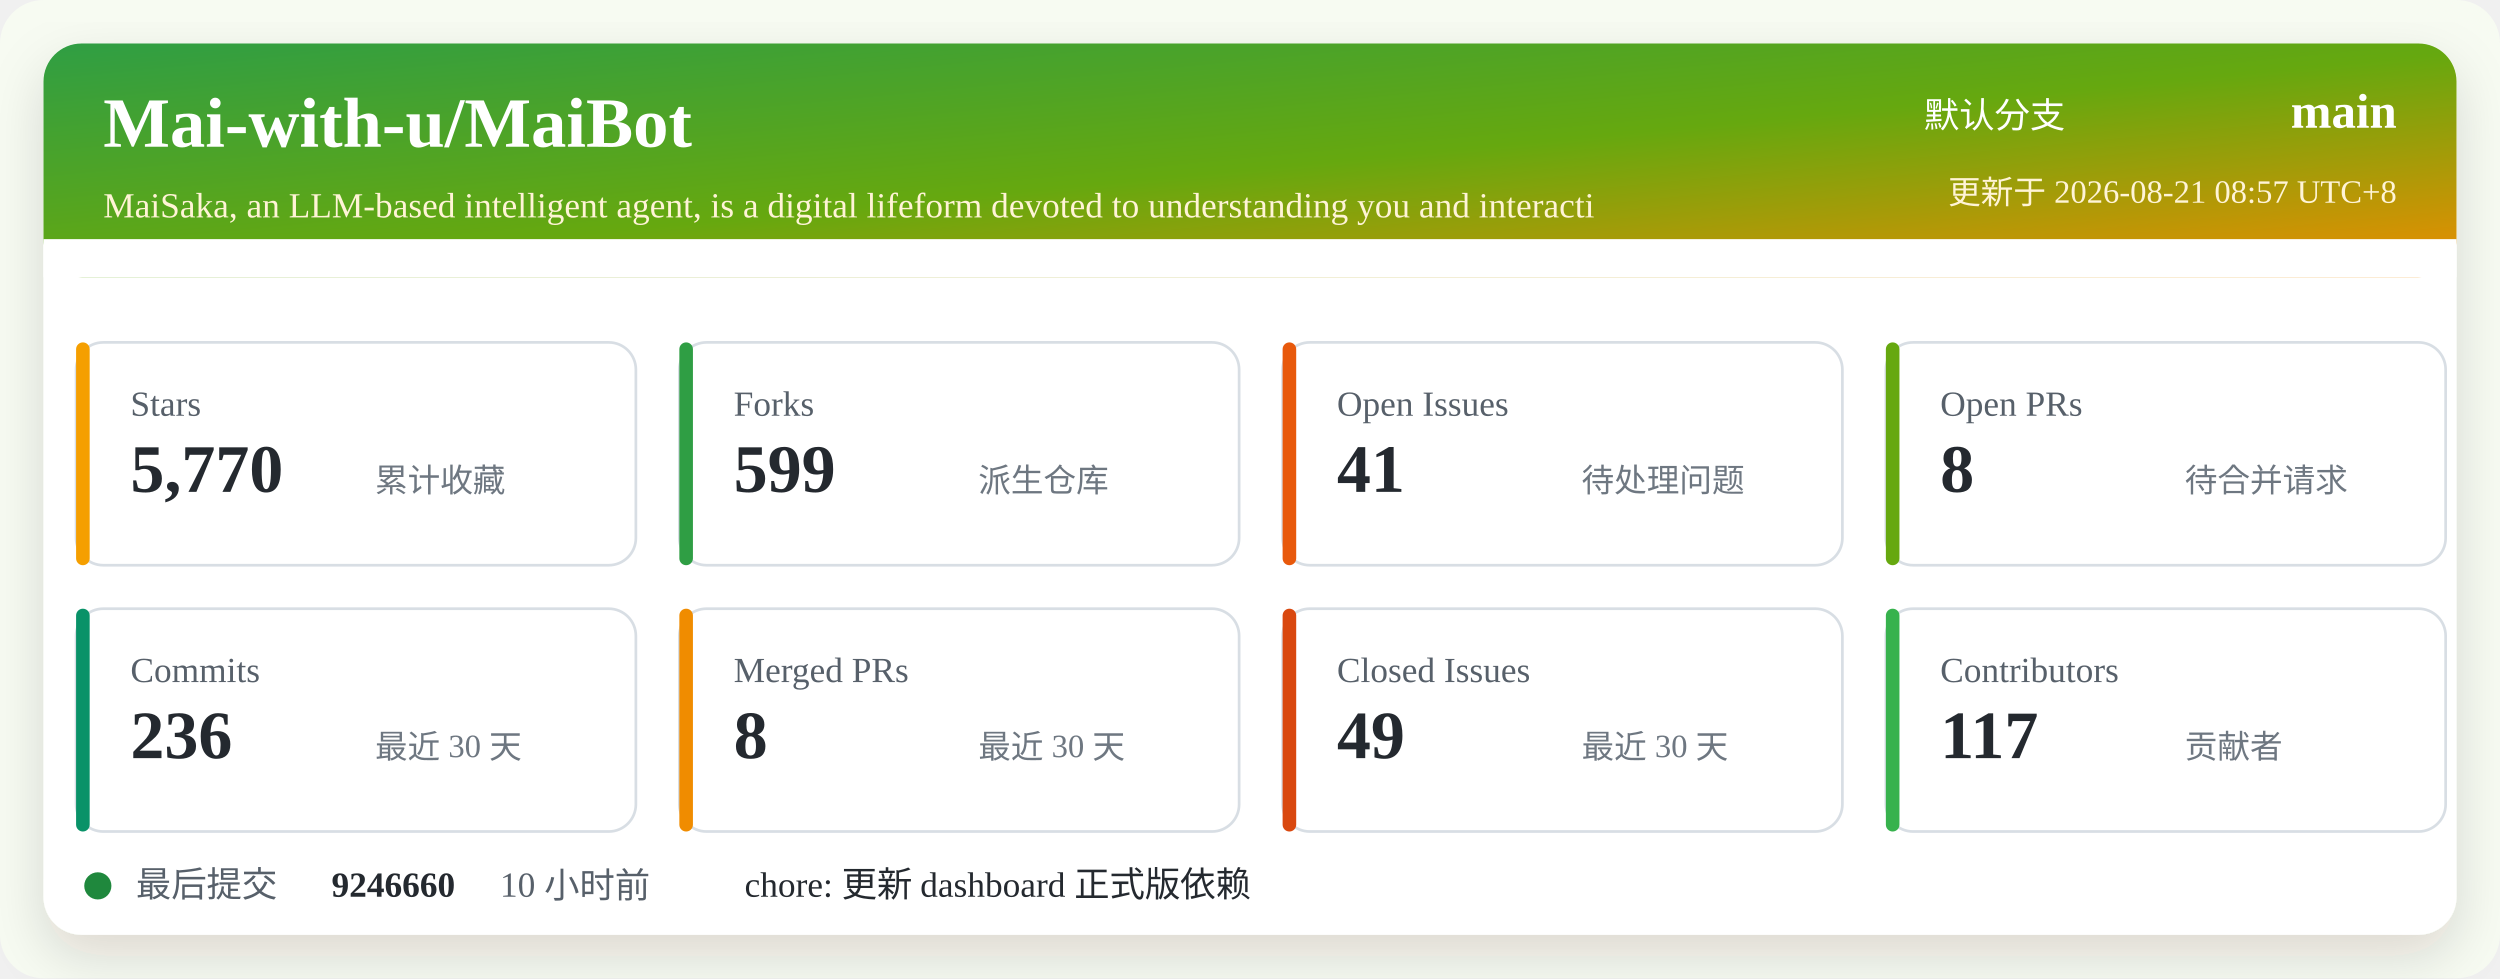
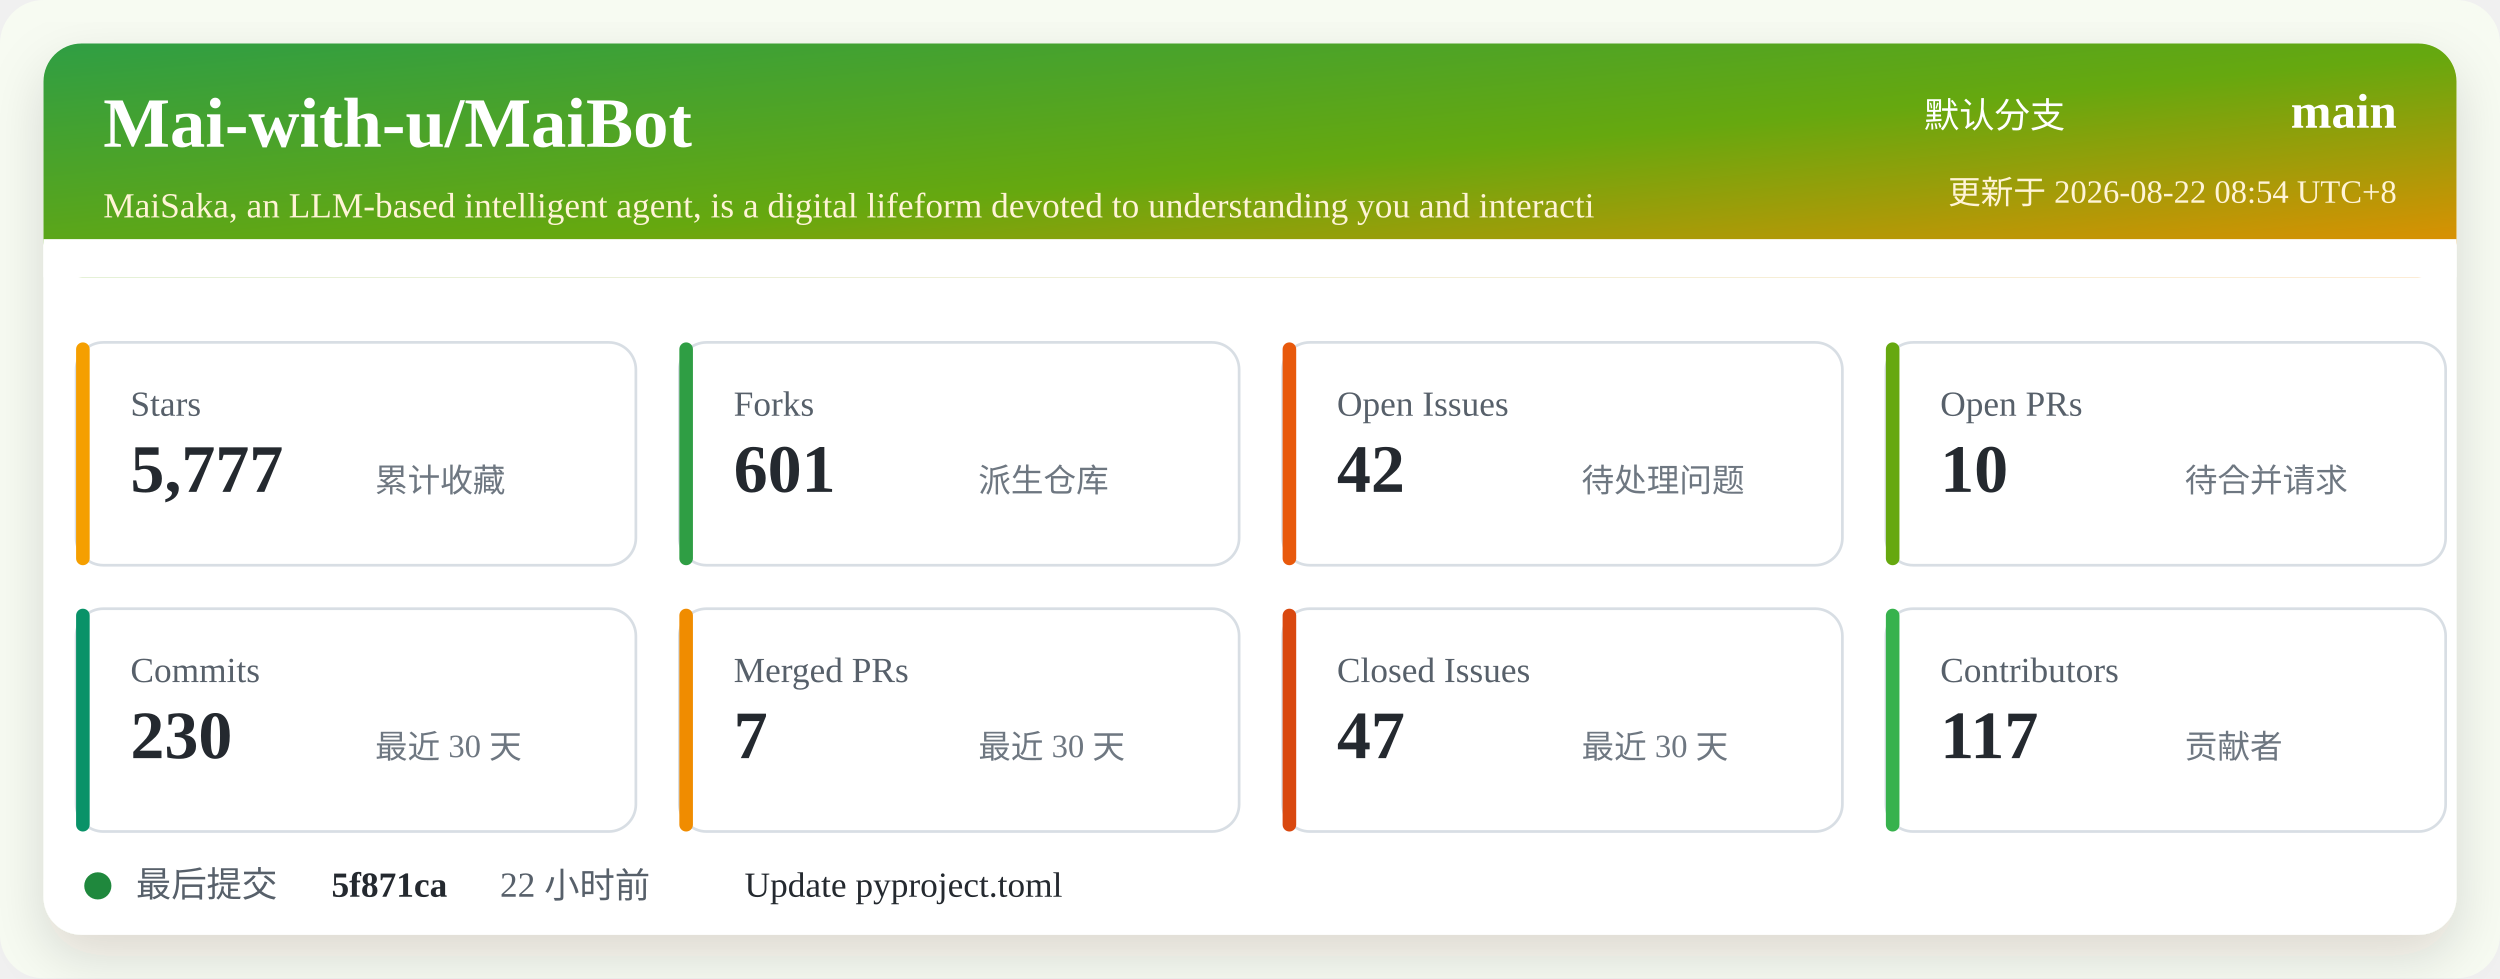
<svg xmlns="http://www.w3.org/2000/svg" width="920" height="360" viewBox="0 0 920 360" role="img" aria-labelledby="title desc">
  <defs>
    <linearGradient id="header" x1="0" x2="1" y1="0" y2="1">
      <stop offset="0%" stop-color="#2f9e44" />
      <stop offset="52%" stop-color="#66a80f" />
      <stop offset="100%" stop-color="#f08c00" />
    </linearGradient>
    <filter id="shadow" x="-5%" y="-5%" width="110%" height="110%">
      <feDropShadow dx="0" dy="8" stdDeviation="10" flood-color="#2b2318" flood-opacity="0.14" />
    </filter>
  </defs>
  <rect width="920" height="360" rx="16" fill="#f7fbf2" />
  <rect x="16" y="16" width="888" height="328" rx="14" fill="#ffffff" filter="url(#shadow)" />
  <rect x="16" y="16" width="888" height="86" rx="14" fill="url(#header)" />
  <path d="M16 88 H904 V102 H16 Z" fill="#ffffff" />
  <text x="38" y="54" fill="#ffffff" font-size="26" font-weight="700">Mai-with-u/MaiBot</text>
  <text x="38" y="80" fill="#fff4d6" font-size="13">MaiSaka, an LLM-based intelligent agent, is a digital lifeform devoted to understanding you and interacti</text>
  <text x="760" y="47" fill="#ffffff" font-size="13" text-anchor="end">默认分支</text>
  <text x="882" y="47" fill="#ffffff" font-size="18" font-weight="700" text-anchor="end">main</text>
-   <text x="882" y="75" fill="#fff4d6" font-size="12" text-anchor="end">更新于 2026-08-21 08:57 UTC+8</text>
+   <text x="882" y="75" fill="#fff4d6" font-size="12" text-anchor="end">更新于 2026-08-22 08:54 UTC+8</text>
  <g transform="translate(28 126)">
    <rect width="206" height="82" rx="10" fill="#ffffff" stroke="#d8dee4" />
    <rect x="0" y="0" width="5" height="82" rx="2.5" fill="#f59f00" />
    <text x="20" y="27" fill="#57606a" font-size="13">Stars</text>
-     <text x="20" y="55" fill="#24292f" font-size="25" font-weight="700">5,770</text>
+     <text x="20" y="55" fill="#24292f" font-size="25" font-weight="700">5,777</text>
    <text x="110" y="55" fill="#6e7781" font-size="12">累计收藏</text>
  </g>
  <g transform="translate(250 126)">
    <rect width="206" height="82" rx="10" fill="#ffffff" stroke="#d8dee4" />
    <rect x="0" y="0" width="5" height="82" rx="2.5" fill="#2f9e44" />
    <text x="20" y="27" fill="#57606a" font-size="13">Forks</text>
-     <text x="20" y="55" fill="#24292f" font-size="25" font-weight="700">599</text>
+     <text x="20" y="55" fill="#24292f" font-size="25" font-weight="700">601</text>
    <text x="110" y="55" fill="#6e7781" font-size="12">派生仓库</text>
  </g>
  <g transform="translate(472 126)">
    <rect width="206" height="82" rx="10" fill="#ffffff" stroke="#d8dee4" />
    <rect x="0" y="0" width="5" height="82" rx="2.5" fill="#e8590c" />
    <text x="20" y="27" fill="#57606a" font-size="13">Open Issues</text>
-     <text x="20" y="55" fill="#24292f" font-size="25" font-weight="700">41</text>
+     <text x="20" y="55" fill="#24292f" font-size="25" font-weight="700">42</text>
    <text x="110" y="55" fill="#6e7781" font-size="12">待处理问题</text>
  </g>
  <g transform="translate(694 126)">
    <rect width="206" height="82" rx="10" fill="#ffffff" stroke="#d8dee4" />
    <rect x="0" y="0" width="5" height="82" rx="2.5" fill="#66a80f" />
    <text x="20" y="27" fill="#57606a" font-size="13">Open PRs</text>
-     <text x="20" y="55" fill="#24292f" font-size="25" font-weight="700">8</text>
+     <text x="20" y="55" fill="#24292f" font-size="25" font-weight="700">10</text>
    <text x="110" y="55" fill="#6e7781" font-size="12">待合并请求</text>
  </g>
  <g transform="translate(28 224)">
    <rect width="206" height="82" rx="10" fill="#ffffff" stroke="#d8dee4" />
    <rect x="0" y="0" width="5" height="82" rx="2.5" fill="#099268" />
    <text x="20" y="27" fill="#57606a" font-size="13">Commits</text>
-     <text x="20" y="55" fill="#24292f" font-size="25" font-weight="700">236</text>
+     <text x="20" y="55" fill="#24292f" font-size="25" font-weight="700">230</text>
    <text x="110" y="55" fill="#6e7781" font-size="12">最近 30 天</text>
  </g>
  <g transform="translate(250 224)">
    <rect width="206" height="82" rx="10" fill="#ffffff" stroke="#d8dee4" />
    <rect x="0" y="0" width="5" height="82" rx="2.5" fill="#f08c00" />
    <text x="20" y="27" fill="#57606a" font-size="13">Merged PRs</text>
-     <text x="20" y="55" fill="#24292f" font-size="25" font-weight="700">8</text>
+     <text x="20" y="55" fill="#24292f" font-size="25" font-weight="700">7</text>
    <text x="110" y="55" fill="#6e7781" font-size="12">最近 30 天</text>
  </g>
  <g transform="translate(472 224)">
    <rect width="206" height="82" rx="10" fill="#ffffff" stroke="#d8dee4" />
    <rect x="0" y="0" width="5" height="82" rx="2.5" fill="#d9480f" />
    <text x="20" y="27" fill="#57606a" font-size="13">Closed Issues</text>
-     <text x="20" y="55" fill="#24292f" font-size="25" font-weight="700">49</text>
+     <text x="20" y="55" fill="#24292f" font-size="25" font-weight="700">47</text>
    <text x="110" y="55" fill="#6e7781" font-size="12">最近 30 天</text>
  </g>
  <g transform="translate(694 224)">
    <rect width="206" height="82" rx="10" fill="#ffffff" stroke="#d8dee4" />
    <rect x="0" y="0" width="5" height="82" rx="2.5" fill="#37b24d" />
    <text x="20" y="27" fill="#57606a" font-size="13">Contributors</text>
    <text x="20" y="55" fill="#24292f" font-size="25" font-weight="700">117</text>
    <text x="110" y="55" fill="#6e7781" font-size="12">贡献者</text>
  </g>
  <g transform="translate(28 318)">
    <circle cx="8" cy="8" r="5" fill="#1f883d" />
    <text x="22" y="12" fill="#57606a" font-size="13">最后提交</text>
-     <text x="94" y="12" fill="#24292f" font-size="13" font-weight="700">9246660</text>
-     <text x="156" y="12" fill="#57606a" font-size="13">10 小时前</text>
-     <text x="246" y="12" fill="#24292f" font-size="13">chore: 更新 dashboard 正式版依赖</text>
+     <text x="94" y="12" fill="#24292f" font-size="13" font-weight="700">5f871ca</text>
+     <text x="156" y="12" fill="#57606a" font-size="13">22 小时前</text>
+     <text x="246" y="12" fill="#24292f" font-size="13">Update pyproject.toml</text>
  </g>
</svg>
